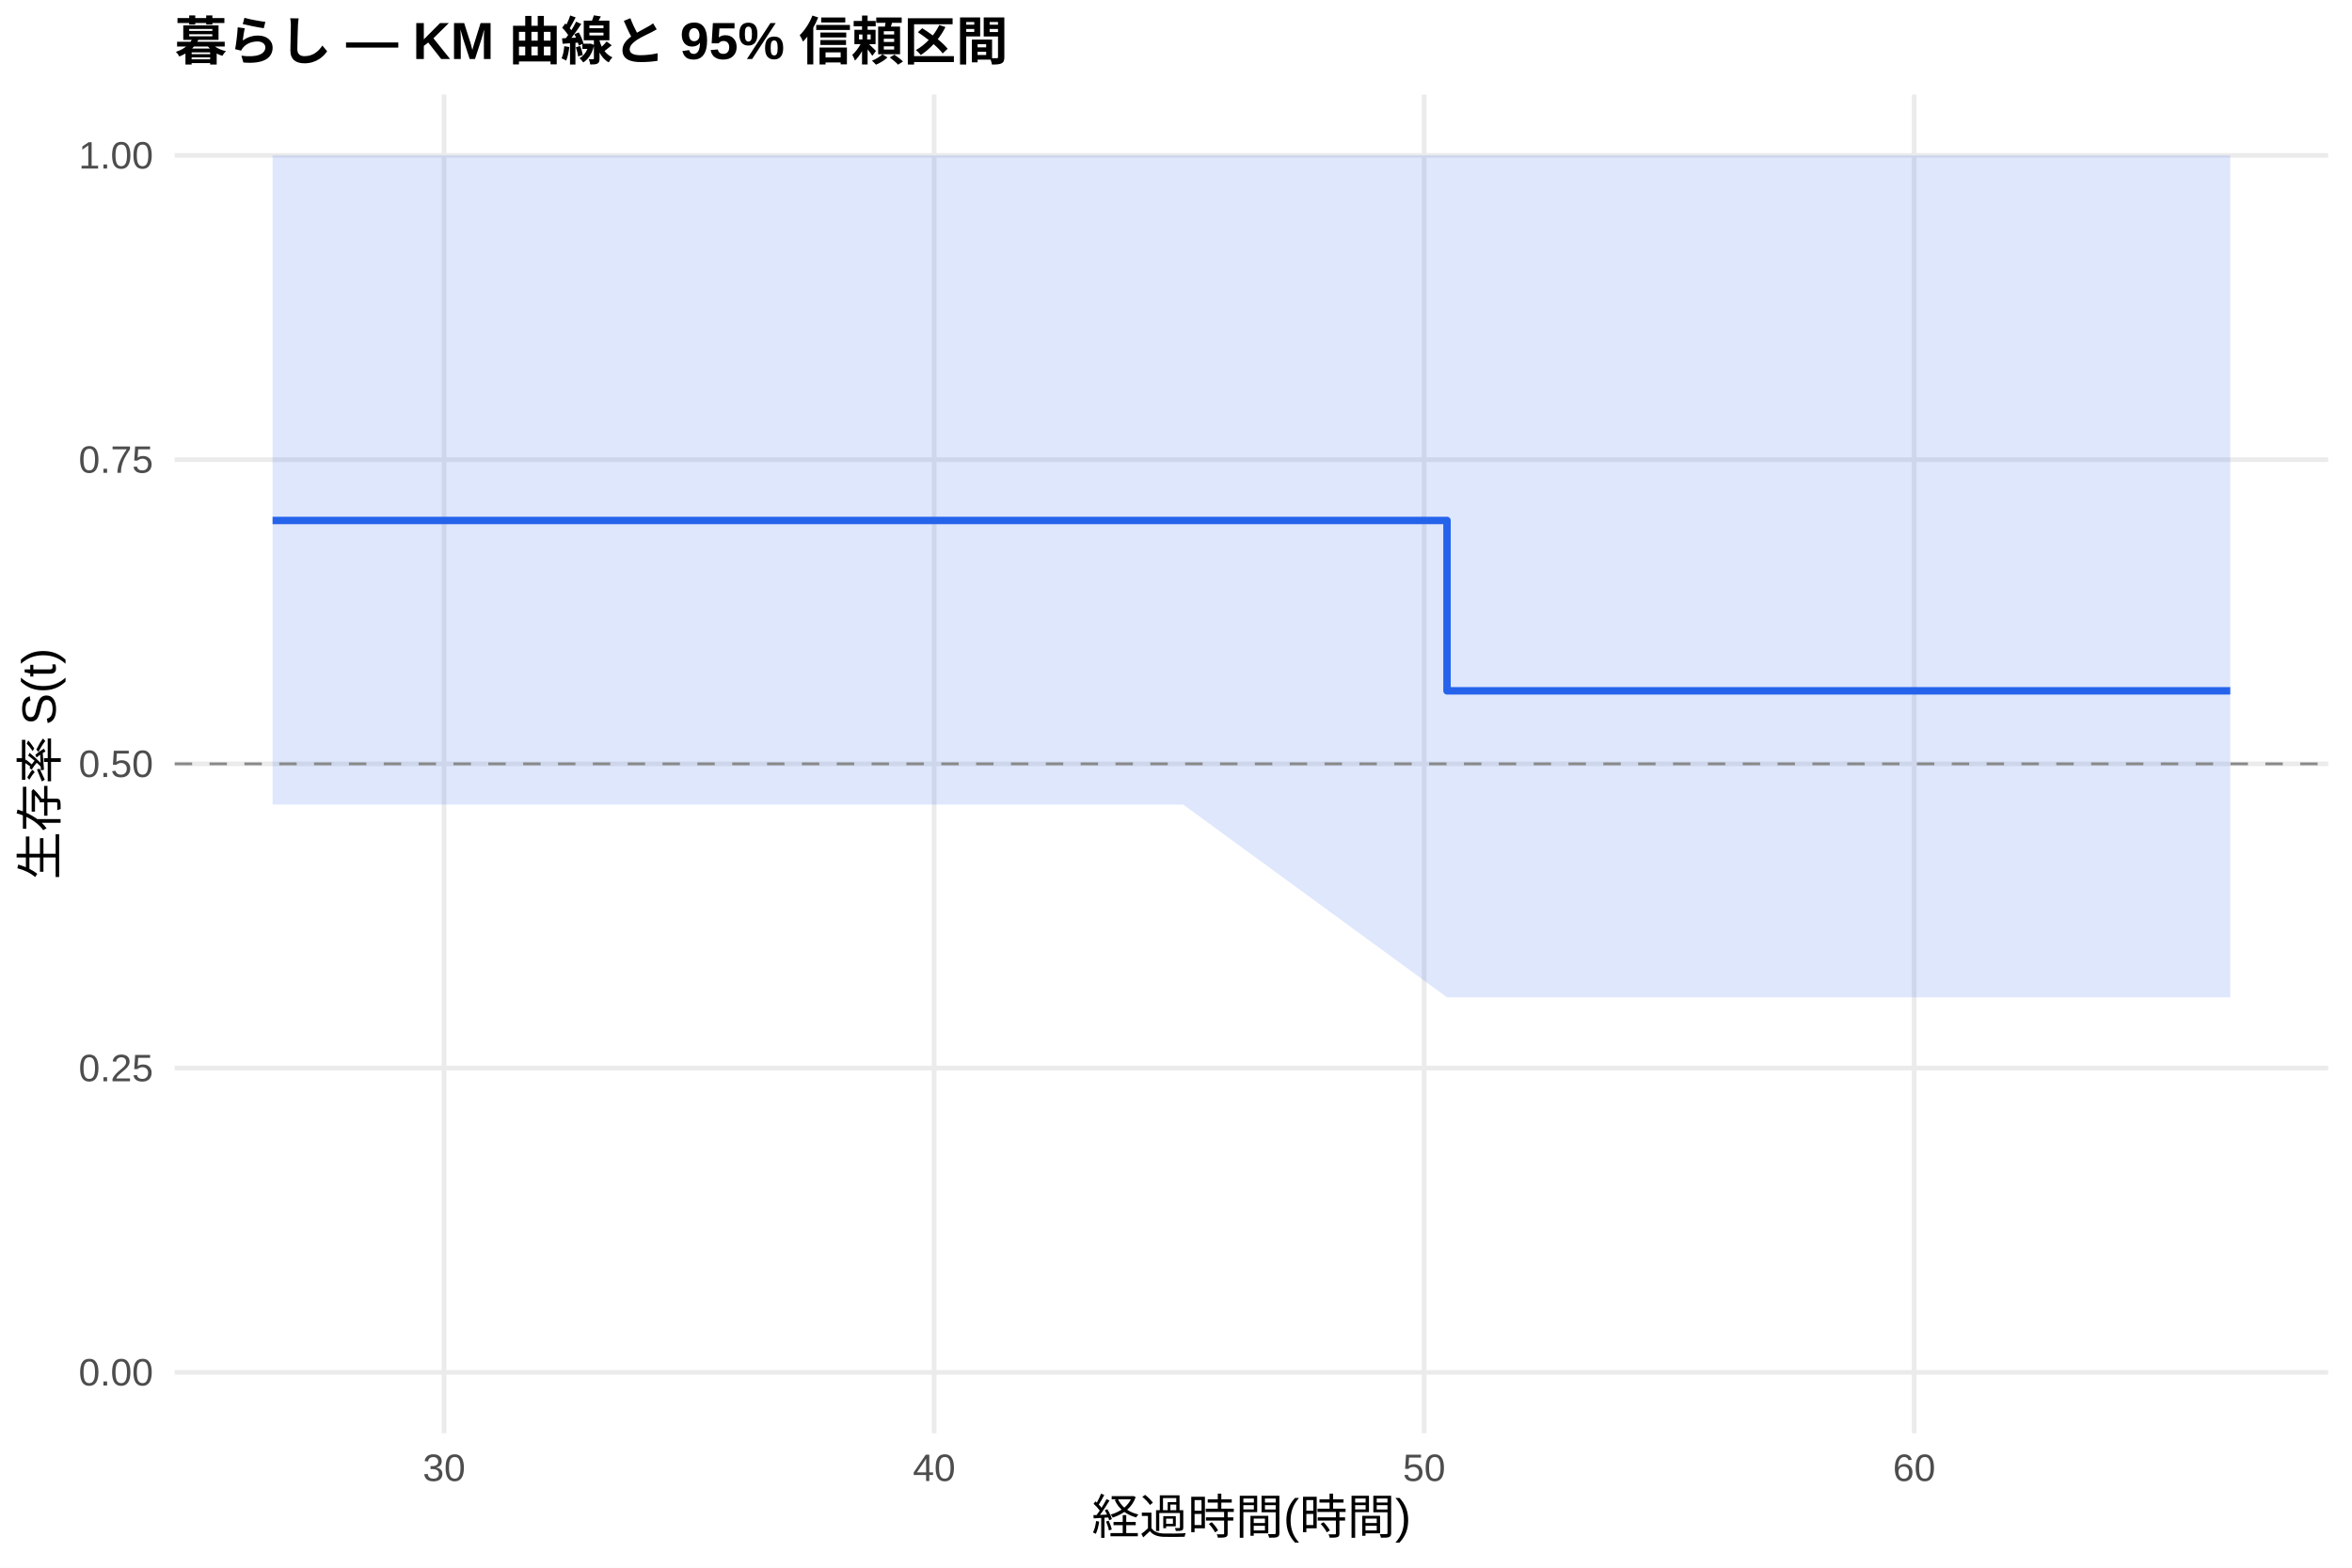
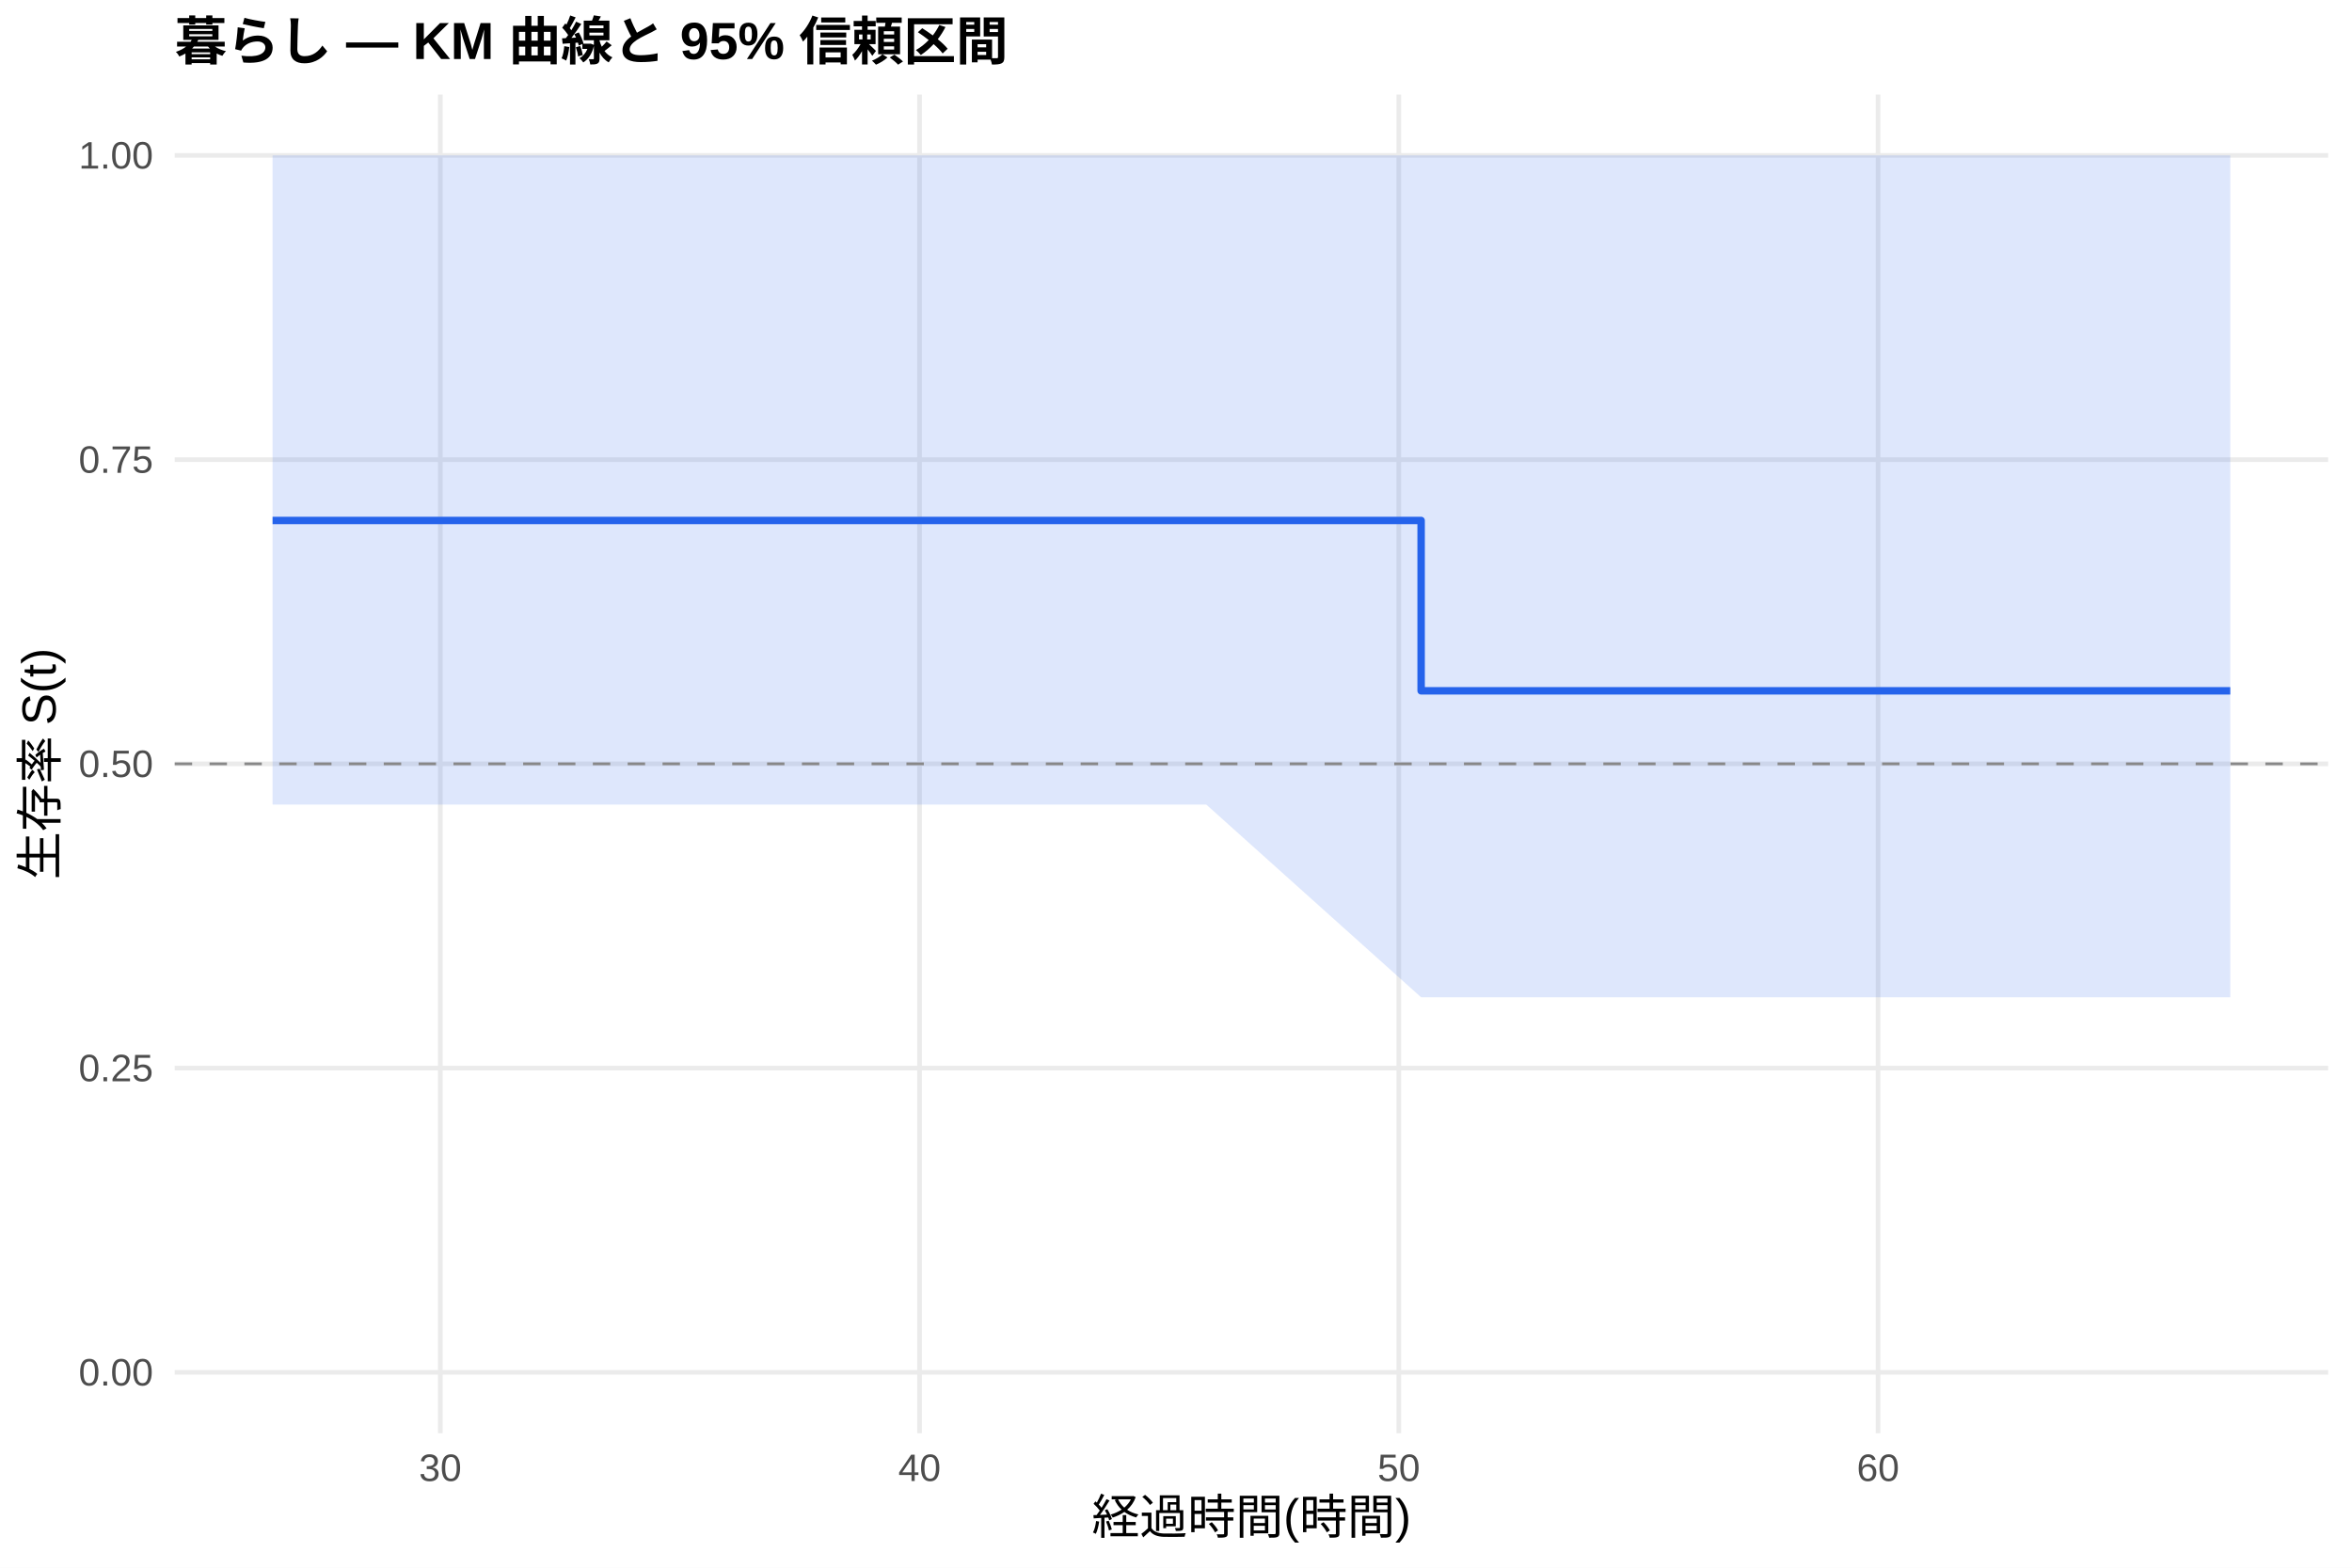
<svg xmlns="http://www.w3.org/2000/svg" width="540.00pt" height="360.00pt" viewBox="0 0 540.00 360.00">
  <g class="svglite">
    <defs>
      <style type="text/css">
    .svglite line, .svglite polyline, .svglite polygon, .svglite path, .svglite rect, .svglite circle {
      fill: none;
      stroke: #000000;
      stroke-linecap: round;
      stroke-linejoin: round;
      stroke-miterlimit: 10.00;
    }
    .svglite text {
      white-space: pre;
    }
    .svglite g.glyphgroup path {
      fill: inherit;
      stroke: none;
    }
  </style>
    </defs>
    <rect width="100%" height="100%" style="stroke: none; fill: #FFFFFF;" />
    <defs>
      <clipPath id="cpMC4wMHw1NDAuMDB8MC4wMHwzNjAuMDA=">
        <rect x="0.00" y="0.00" width="540.00" height="360.00" />
      </clipPath>
    </defs>
    <g clip-path="url(#cpMC4wMHw1NDAuMDB8MC4wMHwzNjAuMDA=)">
      <rect x="0" y="0.00" width="540.00" height="360.00" style="stroke-width: 1.07; stroke: none; fill: #FFFFFF;" />
    </g>
    <defs>
      <clipPath id="cpNDAuMTF8NTM0LjUyfDIxLjcxfDMyOS4xMg==">
        <rect x="40.11" y="21.71" width="494.41" height="307.41" />
      </clipPath>
    </defs>
    <g clip-path="url(#cpNDAuMTF8NTM0LjUyfDIxLjcxfDMyOS4xMg==)">
      <polyline points="40.11,315.14 534.52,315.14 " style="stroke-width: 1.07; stroke: #EBEBEB; stroke-linecap: butt;" />
      <polyline points="40.11,245.28 534.52,245.28 " style="stroke-width: 1.07; stroke: #EBEBEB; stroke-linecap: butt;" />
      <polyline points="40.11,175.41 534.52,175.41 " style="stroke-width: 1.07; stroke: #EBEBEB; stroke-linecap: butt;" />
      <polyline points="40.11,105.55 534.52,105.55 " style="stroke-width: 1.07; stroke: #EBEBEB; stroke-linecap: butt;" />
      <polyline points="40.11,35.68 534.52,35.68 " style="stroke-width: 1.07; stroke: #EBEBEB; stroke-linecap: butt;" />
-       <polyline points="101.96,329.12 101.96,21.71 " style="stroke-width: 1.07; stroke: #EBEBEB; stroke-linecap: butt;" />
-       <polyline points="214.47,329.12 214.47,21.71 " style="stroke-width: 1.07; stroke: #EBEBEB; stroke-linecap: butt;" />
-       <polyline points="326.97,329.12 326.97,21.71 " style="stroke-width: 1.07; stroke: #EBEBEB; stroke-linecap: butt;" />
-       <polyline points="439.48,329.12 439.48,21.71 " style="stroke-width: 1.07; stroke: #EBEBEB; stroke-linecap: butt;" />
-       <polygon points="62.58,35.68 254.97,35.68 271.66,35.68 332.22,35.68 512.05,35.68 512.05,229.02 332.22,229.02 271.66,184.76 254.97,184.76 62.58,184.76 " style="stroke-width: 0.00; stroke: none; stroke-linecap: butt; fill: #2563EB; fill-opacity: 0.15;" />
-       <polyline points="62.58,35.68 254.97,35.68 271.66,35.68 332.22,35.68 512.05,35.68 " style="stroke-width: 1.07; stroke: none; stroke-linecap: butt;" />
-       <polyline points="512.05,229.02 332.22,229.02 271.66,184.76 254.97,184.76 62.58,184.76 " style="stroke-width: 1.07; stroke: none; stroke-linecap: butt;" />
-       <polyline points="62.58,119.52 254.97,119.52 254.97,119.52 271.66,119.52 271.66,119.52 332.22,119.52 332.22,158.64 512.05,158.64 512.05,158.64 " style="stroke-width: 1.71; stroke: #2563EB; stroke-linecap: butt;" />
+       <polyline points="101.09,329.12 101.09,21.71 " style="stroke-width: 1.07; stroke: #EBEBEB; stroke-linecap: butt;" />
+       <polyline points="211.12,329.12 211.12,21.71 " style="stroke-width: 1.07; stroke: #EBEBEB; stroke-linecap: butt;" />
+       <polyline points="321.15,329.12 321.15,21.71 " style="stroke-width: 1.07; stroke: #EBEBEB; stroke-linecap: butt;" />
+       <polyline points="431.18,329.12 431.18,21.71 " style="stroke-width: 1.07; stroke: #EBEBEB; stroke-linecap: butt;" />
+       <polygon points="62.58,35.68 260.63,35.68 276.95,35.68 326.28,35.68 512.05,35.68 512.05,229.02 326.28,229.02 276.95,184.76 260.63,184.76 62.58,184.76 " style="stroke-width: 0.00; stroke: none; stroke-linecap: butt; fill: #2563EB; fill-opacity: 0.15;" />
+       <polyline points="62.58,35.68 260.63,35.68 276.95,35.68 326.28,35.68 512.05,35.68 " style="stroke-width: 1.07; stroke: none; stroke-linecap: butt;" />
+       <polyline points="512.05,229.02 326.28,229.02 276.95,184.76 260.63,184.76 62.58,184.76 " style="stroke-width: 1.07; stroke: none; stroke-linecap: butt;" />
+       <polyline points="62.58,119.52 260.63,119.52 260.63,119.52 276.95,119.52 276.95,119.52 326.28,119.52 326.28,158.64 512.05,158.64 512.05,158.64 " style="stroke-width: 1.71; stroke: #2563EB; stroke-linecap: butt;" />
      <line x1="40.11" y1="175.41" x2="534.52" y2="175.41" style="stroke-width: 0.64; stroke: #888888; stroke-dasharray: 4.00,4.00; stroke-linecap: butt;" />
    </g>
    <g clip-path="url(#cpMC4wMHw1NDAuMDB8MC4wMHwzNjAuMDA=)">
      <text x="35.18" y="318.17" text-anchor="end" style="font-size: 8.80px;fill: #4D4D4D; font-family: &quot;Liberation Sans&quot;;" textLength="17.11px" lengthAdjust="spacingAndGlyphs">0.00</text>
      <text x="35.18" y="248.30" text-anchor="end" style="font-size: 8.80px;fill: #4D4D4D; font-family: &quot;Liberation Sans&quot;;" textLength="17.11px" lengthAdjust="spacingAndGlyphs">0.25</text>
      <text x="35.18" y="178.44" text-anchor="end" style="font-size: 8.80px;fill: #4D4D4D; font-family: &quot;Liberation Sans&quot;;" textLength="17.11px" lengthAdjust="spacingAndGlyphs">0.50</text>
      <text x="35.18" y="108.57" text-anchor="end" style="font-size: 8.80px;fill: #4D4D4D; font-family: &quot;Liberation Sans&quot;;" textLength="17.11px" lengthAdjust="spacingAndGlyphs">0.75</text>
      <text x="35.18" y="38.71" text-anchor="end" style="font-size: 8.80px;fill: #4D4D4D; font-family: &quot;Liberation Sans&quot;;" textLength="17.11px" lengthAdjust="spacingAndGlyphs">1.00</text>
-       <text x="101.96" y="340.10" text-anchor="middle" style="font-size: 8.80px;fill: #4D4D4D; font-family: &quot;Liberation Sans&quot;;" textLength="9.78px" lengthAdjust="spacingAndGlyphs">30</text>
-       <text x="214.47" y="340.10" text-anchor="middle" style="font-size: 8.80px;fill: #4D4D4D; font-family: &quot;Liberation Sans&quot;;" textLength="9.78px" lengthAdjust="spacingAndGlyphs">40</text>
-       <text x="326.97" y="340.10" text-anchor="middle" style="font-size: 8.80px;fill: #4D4D4D; font-family: &quot;Liberation Sans&quot;;" textLength="9.78px" lengthAdjust="spacingAndGlyphs">50</text>
-       <text x="439.48" y="340.10" text-anchor="middle" style="font-size: 8.80px;fill: #4D4D4D; font-family: &quot;Liberation Sans&quot;;" textLength="9.78px" lengthAdjust="spacingAndGlyphs">60</text>
+       <text x="101.09" y="340.10" text-anchor="middle" style="font-size: 8.80px;fill: #4D4D4D; font-family: &quot;Liberation Sans&quot;;" textLength="9.78px" lengthAdjust="spacingAndGlyphs">30</text>
+       <text x="211.12" y="340.10" text-anchor="middle" style="font-size: 8.80px;fill: #4D4D4D; font-family: &quot;Liberation Sans&quot;;" textLength="9.78px" lengthAdjust="spacingAndGlyphs">40</text>
+       <text x="321.15" y="340.10" text-anchor="middle" style="font-size: 8.80px;fill: #4D4D4D; font-family: &quot;Liberation Sans&quot;;" textLength="9.78px" lengthAdjust="spacingAndGlyphs">50</text>
+       <text x="431.18" y="340.10" text-anchor="middle" style="font-size: 8.80px;fill: #4D4D4D; font-family: &quot;Liberation Sans&quot;;" textLength="9.78px" lengthAdjust="spacingAndGlyphs">60</text>
      <text x="287.32" y="352.24" text-anchor="middle" style="font-size: 11.00px; font-family: &quot;Liberation Sans&quot;;" textLength="73.31px" lengthAdjust="spacingAndGlyphs">経過時間(時間)</text>
      <text transform="translate(13.05,175.41) rotate(-90)" text-anchor="middle" style="font-size: 11.00px; font-family: &quot;Liberation Sans&quot;;" textLength="53.78px" lengthAdjust="spacingAndGlyphs">生存率 S(t)</text>
      <text x="40.11" y="13.74" style="font-size: 12.00px; font-weight: bold; font-family: &quot;Liberation Sans&quot;;" textLength="191.33px" lengthAdjust="spacingAndGlyphs">暮らし — KM 曲線と 95% 信頼区間</text>
    </g>
  </g>
</svg>
